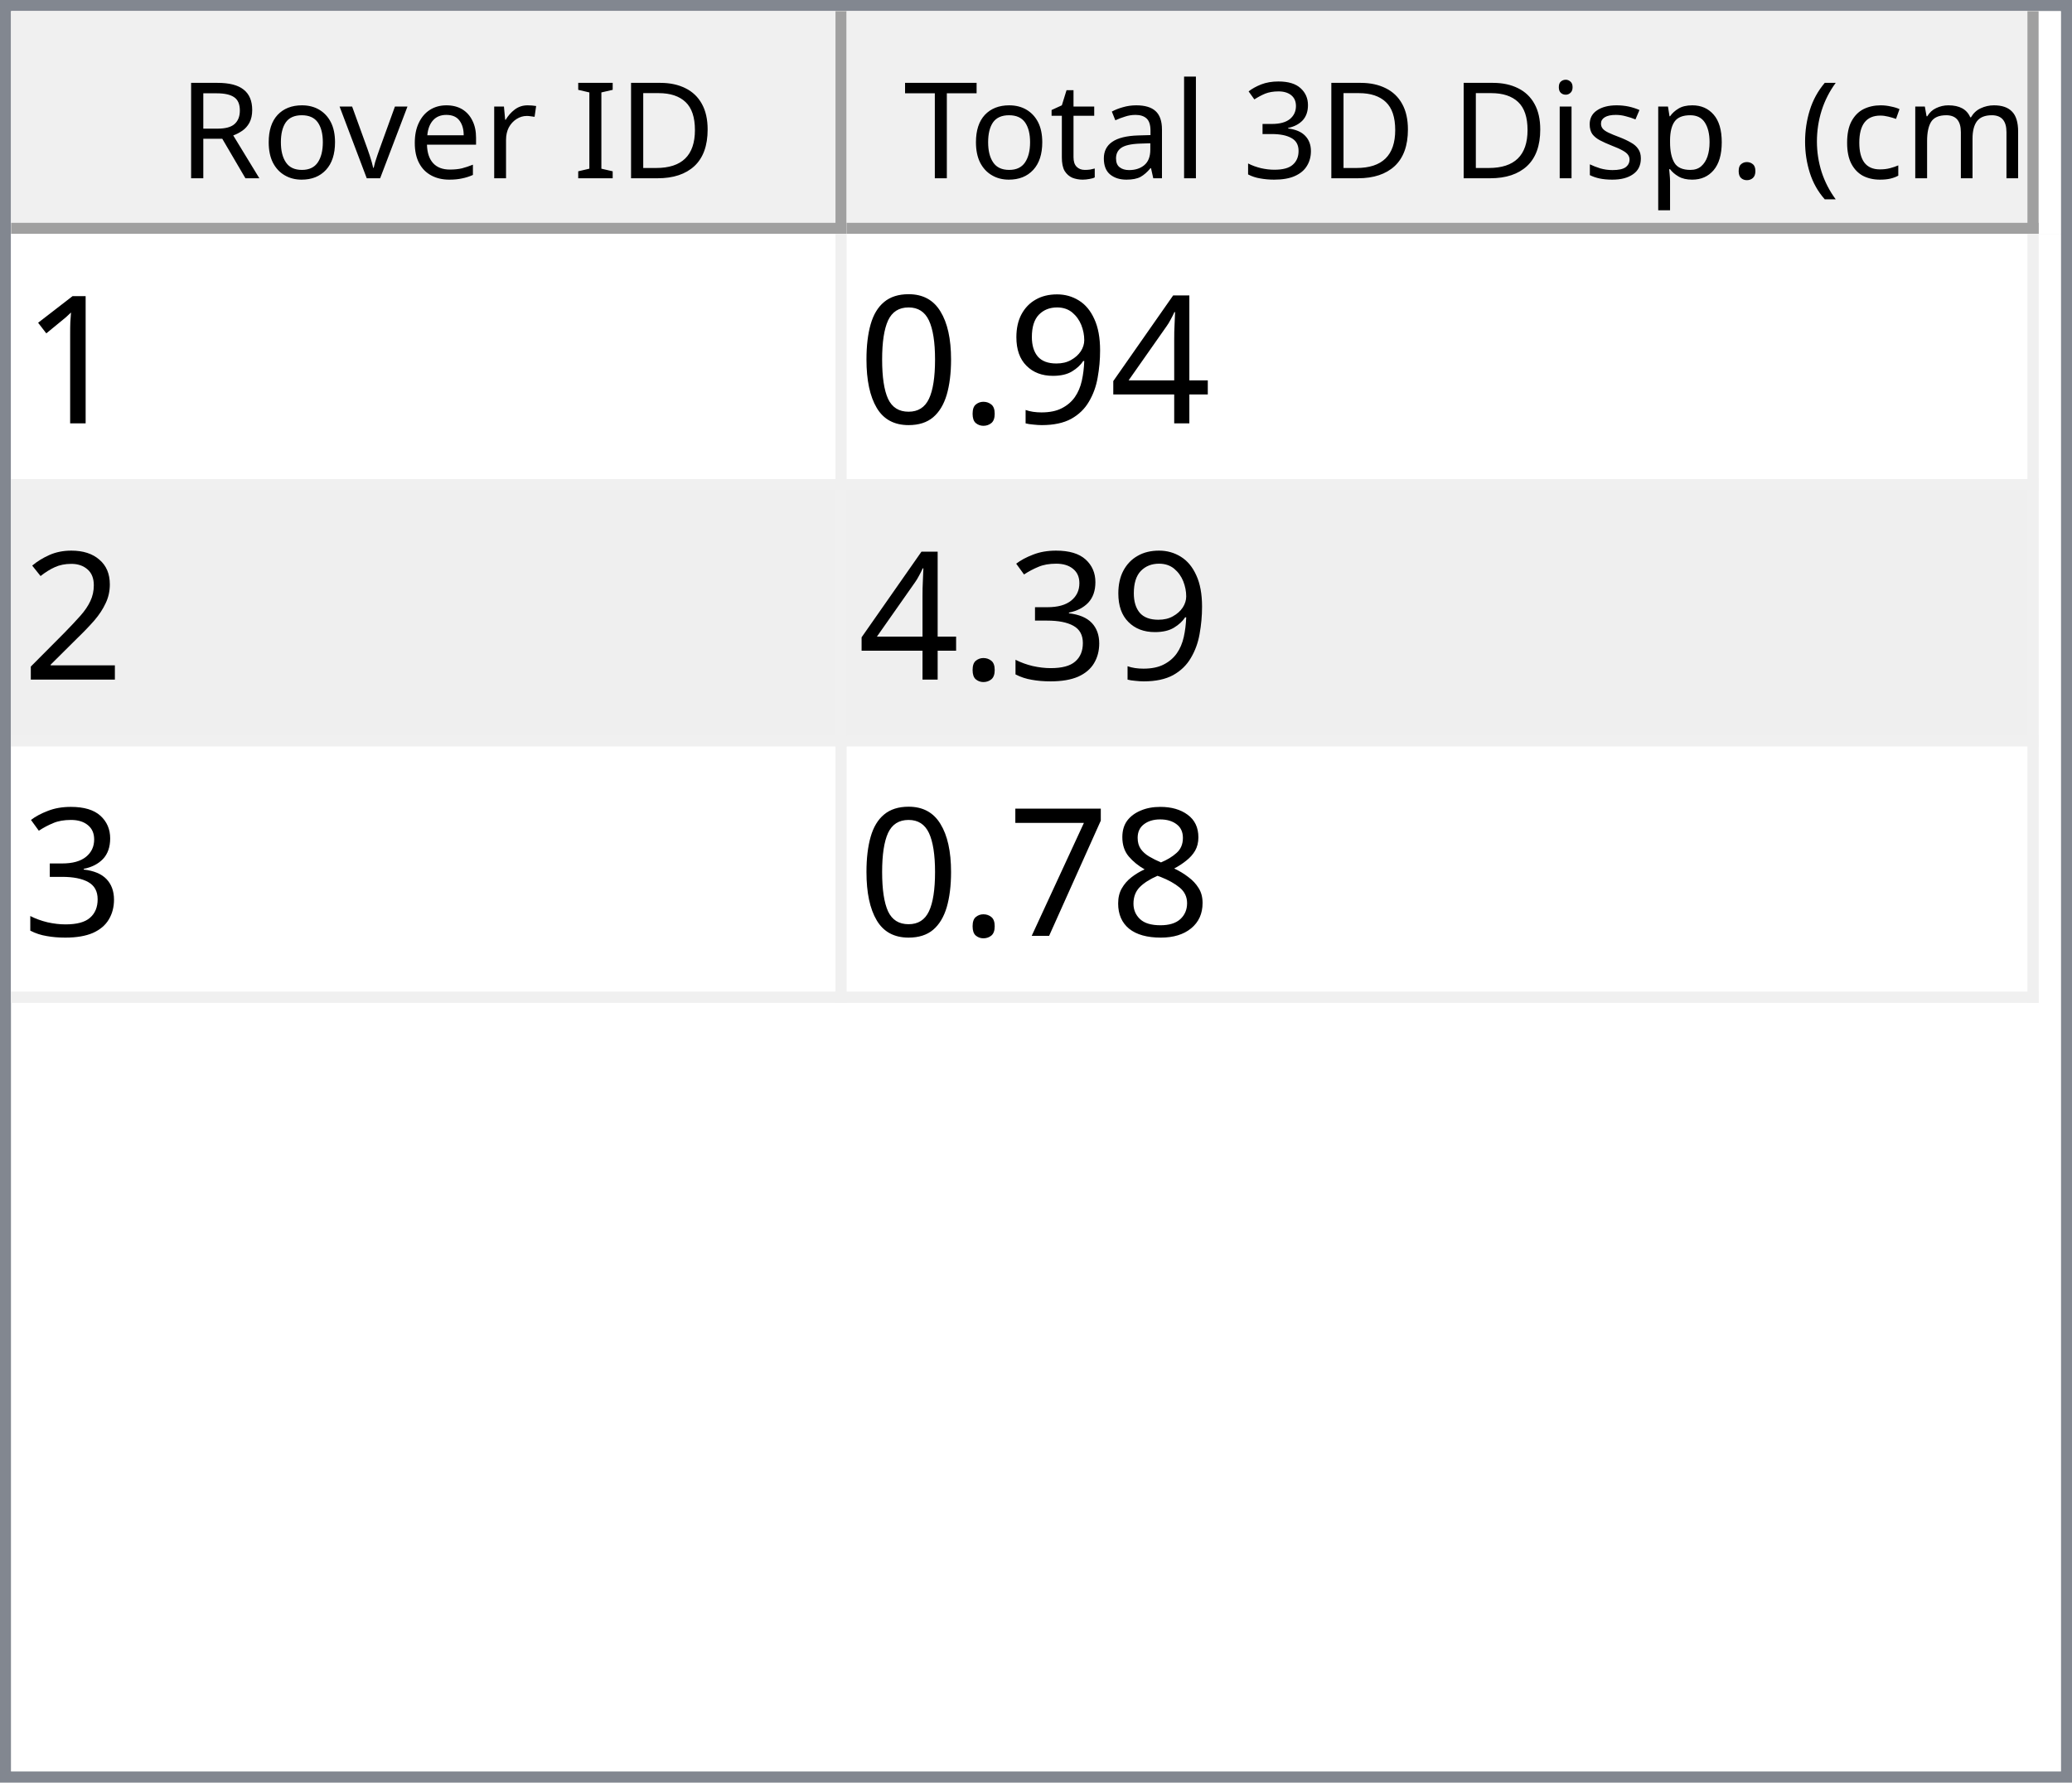
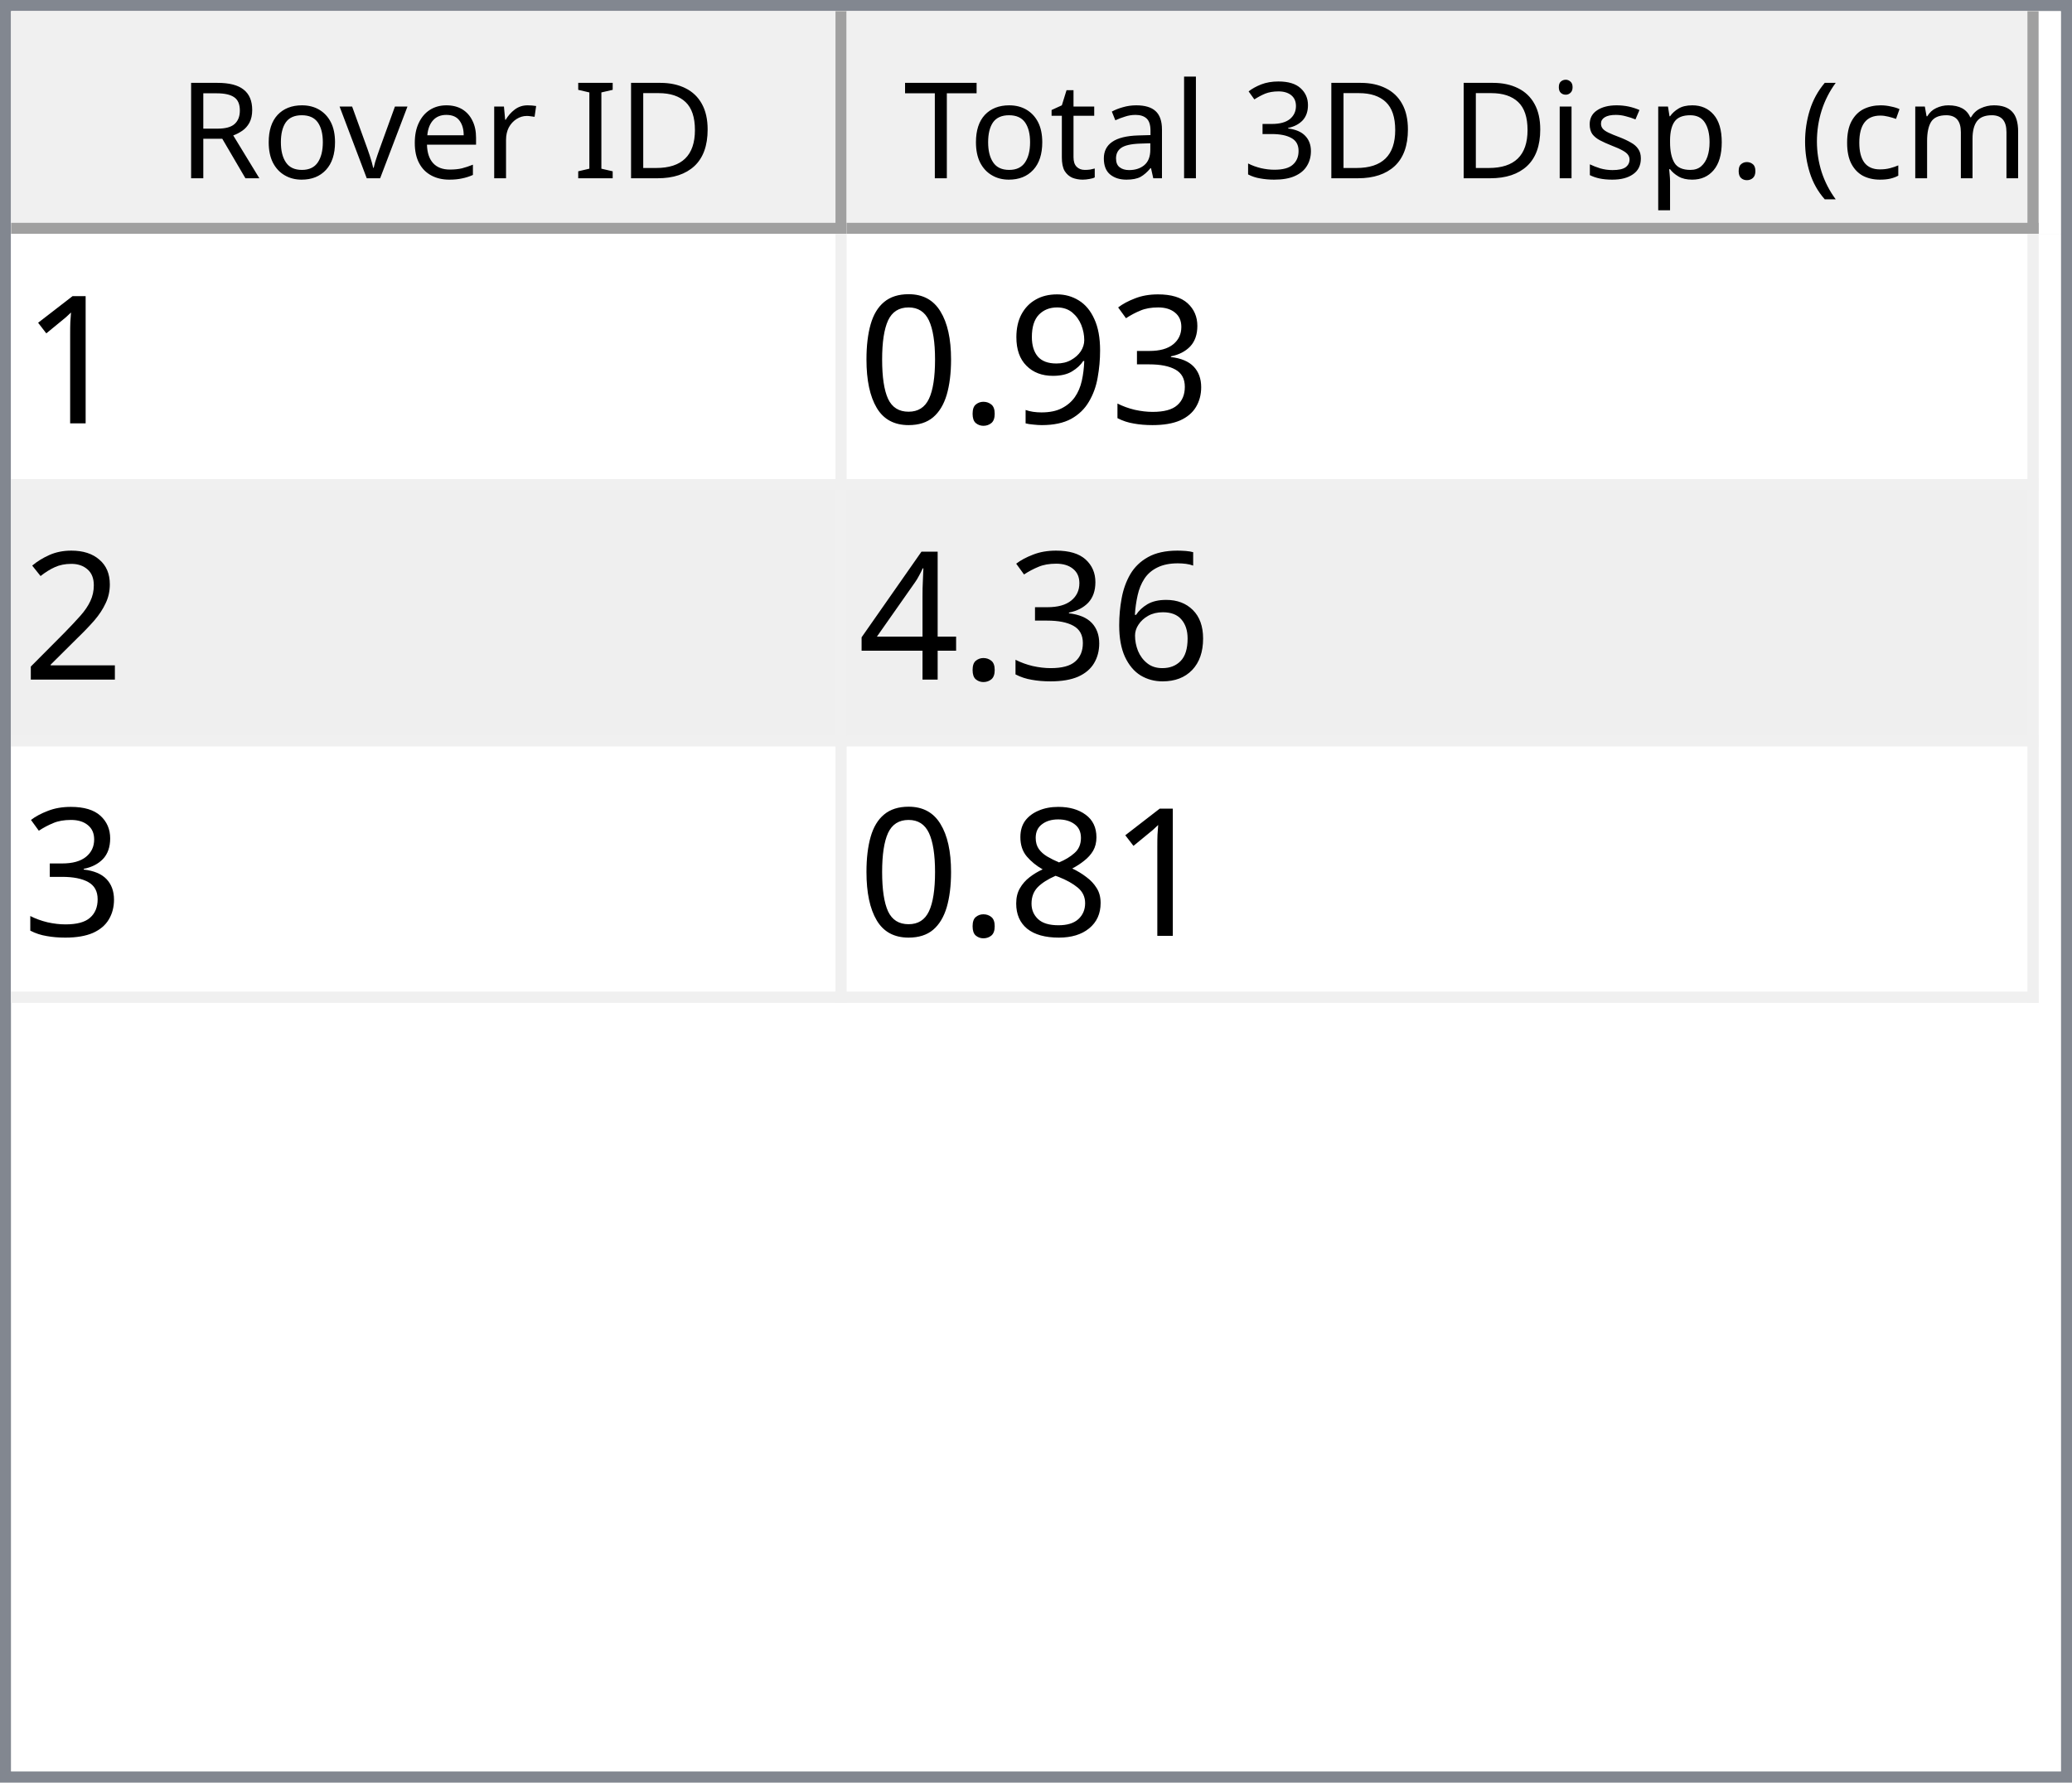
<svg xmlns="http://www.w3.org/2000/svg" style="fill-opacity:1; color-rendering:auto; color-interpolation:auto; text-rendering:auto; stroke:black; stroke-linecap:square; stroke-miterlimit:10; shape-rendering:auto; stroke-opacity:1; fill:black; stroke-dasharray:none; font-weight:normal; stroke-width:1; font-family:'Dialog'; font-style:normal; stroke-linejoin:miter; font-size:12px; stroke-dashoffset:0; image-rendering:auto;" width="186" height="160">
  <defs id="genericDefs" />
  <g>
    <defs id="defs1">
      <clipPath clipPathUnits="userSpaceOnUse" id="clipPath1">
        <path d="M0 0 L186 0 L186 160 L0 160 L0 0 Z" />
      </clipPath>
      <clipPath clipPathUnits="userSpaceOnUse" id="clipPath2">
        <path d="M0 0 L0 160 L186 160 L186 0 Z" />
      </clipPath>
      <clipPath clipPathUnits="userSpaceOnUse" id="clipPath3">
        <path d="M0 0 L0 20 L184 20 L184 0 Z" />
      </clipPath>
      <clipPath clipPathUnits="userSpaceOnUse" id="clipPath4">
        <path d="M0 0 L0 20 L75 20 L75 0 Z" />
      </clipPath>
      <clipPath clipPathUnits="userSpaceOnUse" id="clipPath5">
        <path d="M1 1 L1 19 L74 19 L74 1 Z" />
      </clipPath>
      <clipPath clipPathUnits="userSpaceOnUse" id="clipPath6">
        <path d="M0 0 L0 18 L73 18 L73 0 Z" />
      </clipPath>
      <clipPath clipPathUnits="userSpaceOnUse" id="clipPath7">
        <path d="M-0.5 -0.5 L-0.5 19.5 L74.5 19.5 L74.5 -0.5 Z" />
      </clipPath>
      <clipPath clipPathUnits="userSpaceOnUse" id="clipPath8">
        <path d="M0 0 L0 20 L107 20 L107 0 Z" />
      </clipPath>
      <clipPath clipPathUnits="userSpaceOnUse" id="clipPath9">
        <path d="M1 1 L1 19 L106 19 L106 1 Z" />
      </clipPath>
      <clipPath clipPathUnits="userSpaceOnUse" id="clipPath10">
        <path d="M0 0 L0 18 L105 18 L105 0 Z" />
      </clipPath>
      <clipPath clipPathUnits="userSpaceOnUse" id="clipPath11">
        <path d="M-0.5 -0.5 L-0.5 19.5 L106.5 19.5 L106.5 -0.5 Z" />
      </clipPath>
      <clipPath clipPathUnits="userSpaceOnUse" id="clipPath12">
        <path d="M0 0 L0 138 L184 138 L184 0 Z" />
      </clipPath>
      <clipPath clipPathUnits="userSpaceOnUse" id="clipPath13">
        <path d="M0 0 L0 69 L182 69 L182 0 Z" />
      </clipPath>
      <clipPath clipPathUnits="userSpaceOnUse" id="clipPath14">
        <path d="M-0.5 -0.5 L-0.5 68.5 L181.5 68.5 L181.5 -0.5 Z" />
      </clipPath>
      <clipPath clipPathUnits="userSpaceOnUse" id="clipPath15">
        <path d="M0 0 L0 22 L74 22 L74 0 Z" />
      </clipPath>
      <clipPath clipPathUnits="userSpaceOnUse" id="clipPath16">
        <path d="M0 0 L0 22 L106 22 L106 0 Z" />
      </clipPath>
      <font horiz-adv-x="64.551" id="font1">
        <font-face ascent="107.91" descent="25.098" units-per-em="100" style="font-style:normal; font-family:Segoe UI; font-weight:normal;" />
        <missing-glyph horiz-adv-x="64.551" d="M8.109 0 L8.109 68.266 L56.453 68.266 L56.453 0 L8.109 0 ZM15.328 7.234 L49.219 7.234 L49.219 61.031 L15.328 61.031 L15.328 7.234 Z" />
        <glyph unicode="D" horiz-adv-x="70.117" d="M9.188 0 L9.188 70.016 L28.516 70.016 Q65.531 70.016 65.531 35.891 Q65.531 19.672 55.25 9.836 Q44.969 0 27.734 0 L9.188 0 ZM17.391 62.594 L17.391 7.422 L27.828 7.422 Q41.609 7.422 49.273 14.797 Q56.938 22.172 56.938 35.688 Q56.938 62.594 28.328 62.594 L17.391 62.594 Z" />
        <glyph unicode="I" horiz-adv-x="26.611" d="M17.391 0 L9.188 0 L9.188 70.016 L17.391 70.016 L17.391 0 Z" />
        <glyph unicode=" " horiz-adv-x="27.393" d="" />
        <glyph unicode="r" horiz-adv-x="34.766" d="M34.188 41.891 Q32.078 43.5 28.125 43.5 Q23 43.5 19.555 38.672 Q16.109 33.844 16.109 25.484 L16.109 0 L8.109 0 L8.109 50 L16.109 50 L16.109 39.703 L16.312 39.703 Q18.016 44.969 21.531 47.922 Q25.047 50.875 29.391 50.875 Q32.516 50.875 34.188 50.203 L34.188 41.891 Z" />
        <glyph unicode="e" horiz-adv-x="52.295" d="M48.297 23 L12.984 23 Q13.188 14.656 17.484 10.109 Q21.781 5.562 29.297 5.562 Q37.75 5.562 44.828 11.141 L44.828 3.609 Q38.234 -1.172 27.391 -1.172 Q16.797 -1.172 10.742 5.641 Q4.688 12.453 4.688 24.812 Q4.688 36.469 11.305 43.82 Q17.922 51.172 27.734 51.172 Q37.547 51.172 42.922 44.828 Q48.297 38.484 48.297 27.203 L48.297 23 ZM40.094 29.781 Q40.047 36.719 36.75 40.578 Q33.453 44.438 27.594 44.438 Q21.922 44.438 17.969 40.383 Q14.016 36.328 13.094 29.781 L40.094 29.781 Z" />
        <glyph unicode="v" horiz-adv-x="47.9" d="M47.406 50 L27.484 0 L19.625 0 L0.688 50 L9.469 50 L22.172 13.672 Q23.578 9.672 23.922 6.688 L24.125 6.688 Q24.609 10.453 25.688 13.484 L38.969 50 L47.406 50 Z" />
        <glyph unicode="o" horiz-adv-x="58.594" d="M29 -1.172 Q17.922 -1.172 11.305 5.836 Q4.688 12.844 4.688 24.422 Q4.688 37.016 11.57 44.094 Q18.453 51.172 30.172 51.172 Q41.359 51.172 47.633 44.289 Q53.906 37.406 53.906 25.203 Q53.906 13.234 47.141 6.031 Q40.375 -1.172 29 -1.172 ZM29.594 44.438 Q21.875 44.438 17.383 39.188 Q12.891 33.938 12.891 24.703 Q12.891 15.828 17.43 10.695 Q21.969 5.562 29.594 5.562 Q37.359 5.562 41.531 10.594 Q45.703 15.625 45.703 24.906 Q45.703 34.281 41.531 39.359 Q37.359 44.438 29.594 44.438 Z" />
        <glyph unicode="R" horiz-adv-x="59.814" d="M59.375 0 L49.609 0 L37.891 19.625 Q36.281 22.359 34.766 24.289 Q33.25 26.219 31.664 27.438 Q30.078 28.656 28.25 29.219 Q26.422 29.781 24.125 29.781 L17.391 29.781 L17.391 0 L9.188 0 L9.188 70.016 L30.078 70.016 Q34.672 70.016 38.555 68.867 Q42.438 67.719 45.289 65.375 Q48.141 63.031 49.758 59.547 Q51.375 56.062 51.375 51.375 Q51.375 47.703 50.273 44.656 Q49.172 41.609 47.148 39.211 Q45.125 36.812 42.266 35.133 Q39.406 33.453 35.844 32.516 L35.844 32.328 Q37.594 31.547 38.891 30.547 Q40.188 29.547 41.359 28.18 Q42.531 26.812 43.68 25.078 Q44.828 23.344 46.234 21.047 L59.375 0 ZM17.391 62.594 L17.391 37.203 L28.516 37.203 Q31.594 37.203 34.203 38.133 Q36.812 39.062 38.719 40.797 Q40.625 42.531 41.703 45.047 Q42.781 47.562 42.781 50.688 Q42.781 56.297 39.141 59.445 Q35.5 62.594 28.609 62.594 L17.391 62.594 Z" />
        <glyph unicode=")" horiz-adv-x="30.176" d="M8.297 -15.922 L1.172 -15.922 Q16.406 2.344 16.406 26.812 Q16.406 51.469 1.078 70.016 L8.297 70.016 Q23.531 52.156 23.531 26.703 Q23.531 1.375 8.297 -15.922 Z" />
        <glyph unicode="m" horiz-adv-x="86.133" d="M79.109 0 L71.094 0 L71.094 28.719 Q71.094 37.016 68.531 40.727 Q65.969 44.438 59.906 44.438 Q54.781 44.438 51.195 39.75 Q47.609 35.062 47.609 28.516 L47.609 0 L39.594 0 L39.594 29.688 Q39.594 44.438 28.219 44.438 Q22.953 44.438 19.531 40.016 Q16.109 35.594 16.109 28.516 L16.109 0 L8.109 0 L8.109 50 L16.109 50 L16.109 42.094 L16.312 42.094 Q21.625 51.172 31.844 51.172 Q36.969 51.172 40.773 48.312 Q44.578 45.453 46 40.828 Q51.562 51.172 62.594 51.172 Q79.109 51.172 79.109 30.812 L79.109 0 Z" />
        <glyph unicode="c" horiz-adv-x="46.191" d="M42.188 2.297 Q36.422 -1.172 28.516 -1.172 Q17.828 -1.172 11.258 5.789 Q4.688 12.75 4.688 23.828 Q4.688 36.188 11.766 43.68 Q18.844 51.172 30.672 51.172 Q37.25 51.172 42.281 48.734 L42.281 40.531 Q36.719 44.438 30.375 44.438 Q22.703 44.438 17.797 38.945 Q12.891 33.453 12.891 24.516 Q12.891 15.719 17.508 10.641 Q22.125 5.562 29.891 5.562 Q36.422 5.562 42.188 9.906 L42.188 2.297 Z" />
        <glyph unicode="(" horiz-adv-x="30.176" d="M29.109 -15.922 L21.969 -15.922 Q6.844 1.375 6.844 26.703 Q6.844 52.156 21.969 70.016 L29.203 70.016 Q13.875 51.469 13.875 26.812 Q13.875 2.344 29.109 -15.922 Z" />
        <glyph unicode="." horiz-adv-x="21.68" d="M10.891 -1.078 Q8.641 -1.078 7.055 0.539 Q5.469 2.156 5.469 4.391 Q5.469 6.641 7.055 8.273 Q8.641 9.906 10.891 9.906 Q13.188 9.906 14.797 8.273 Q16.406 6.641 16.406 4.391 Q16.406 2.156 14.797 0.539 Q13.188 -1.078 10.891 -1.078 Z" />
        <glyph unicode="p" horiz-adv-x="58.789" d="M16.312 7.234 L16.109 7.234 L16.109 -23 L8.109 -23 L8.109 50 L16.109 50 L16.109 41.219 L16.312 41.219 Q22.219 51.172 33.594 51.172 Q43.266 51.172 48.688 44.461 Q54.109 37.75 54.109 26.469 Q54.109 13.922 48 6.375 Q41.891 -1.172 31.297 -1.172 Q21.578 -1.172 16.312 7.234 ZM16.109 27.391 L16.109 20.406 Q16.109 14.203 20.141 9.883 Q24.172 5.562 30.375 5.562 Q37.641 5.562 41.773 11.133 Q45.906 16.703 45.906 26.609 Q45.906 34.969 42.047 39.703 Q38.188 44.438 31.594 44.438 Q24.609 44.438 20.359 39.578 Q16.109 34.719 16.109 27.391 Z" />
        <glyph unicode="s" horiz-adv-x="42.432" d="M5.078 1.812 L5.078 10.406 Q11.625 5.562 19.484 5.562 Q30.031 5.562 30.031 12.594 Q30.031 14.594 29.125 15.992 Q28.219 17.391 26.68 18.461 Q25.141 19.531 23.07 20.383 Q21 21.234 18.609 22.172 Q15.281 23.484 12.766 24.828 Q10.25 26.172 8.57 27.859 Q6.891 29.547 6.031 31.695 Q5.172 33.844 5.172 36.719 Q5.172 40.234 6.789 42.945 Q8.406 45.656 11.086 47.484 Q13.766 49.312 17.211 50.242 Q20.656 51.172 24.312 51.172 Q30.812 51.172 35.938 48.922 L35.938 40.828 Q30.422 44.438 23.25 44.438 Q21 44.438 19.195 43.922 Q17.391 43.406 16.094 42.477 Q14.797 41.547 14.086 40.258 Q13.375 38.969 13.375 37.406 Q13.375 35.453 14.086 34.133 Q14.797 32.812 16.164 31.789 Q17.531 30.766 19.484 29.938 Q21.438 29.109 23.922 28.125 Q27.25 26.859 29.883 25.516 Q32.516 24.172 34.375 22.484 Q36.234 20.797 37.234 18.602 Q38.234 16.406 38.234 13.375 Q38.234 9.672 36.602 6.938 Q34.969 4.203 32.234 2.398 Q29.5 0.594 25.93 -0.289 Q22.359 -1.172 18.453 -1.172 Q10.75 -1.172 5.078 1.812 Z" />
        <glyph unicode="i" horiz-adv-x="24.219" d="M12.203 62.703 Q10.062 62.703 8.547 64.164 Q7.031 65.625 7.031 67.875 Q7.031 70.125 8.547 71.609 Q10.062 73.094 12.203 73.094 Q14.406 73.094 15.945 71.609 Q17.484 70.125 17.484 67.875 Q17.484 65.719 15.945 64.211 Q14.406 62.703 12.203 62.703 ZM16.109 0 L8.109 0 L8.109 50 L16.109 50 L16.109 0 Z" />
        <glyph unicode="3" horiz-adv-x="53.906" d="M46.531 19.828 Q46.531 15.094 44.75 11.211 Q42.969 7.328 39.719 4.57 Q36.469 1.812 31.93 0.297 Q27.391 -1.219 21.922 -1.219 Q11.922 -1.219 6 2.594 L6 11.188 Q13.094 5.609 22.219 5.609 Q25.875 5.609 28.828 6.539 Q31.781 7.469 33.906 9.227 Q36.031 10.984 37.18 13.477 Q38.328 15.969 38.328 19.094 Q38.328 32.812 18.797 32.812 L12.984 32.812 L12.984 39.594 L18.5 39.594 Q35.797 39.594 35.797 52.484 Q35.797 64.406 22.609 64.406 Q15.188 64.406 8.688 59.422 L8.688 67.188 Q15.375 71.188 24.609 71.188 Q29 71.188 32.57 69.969 Q36.141 68.75 38.68 66.555 Q41.219 64.359 42.609 61.281 Q44 58.203 44 54.5 Q44 40.672 30.031 36.719 L30.031 36.531 Q33.594 36.141 36.625 34.797 Q39.656 33.453 41.852 31.305 Q44.047 29.156 45.289 26.25 Q46.531 23.344 46.531 19.828 Z" />
        <glyph unicode="l" horiz-adv-x="24.219" d="M16.109 0 L8.109 0 L8.109 74.031 L16.109 74.031 L16.109 0 Z" />
        <glyph unicode="a" horiz-adv-x="50.879" d="M43.891 0 L35.891 0 L35.891 7.812 L35.688 7.812 Q30.469 -1.172 20.312 -1.172 Q12.844 -1.172 8.617 2.781 Q4.391 6.734 4.391 13.281 Q4.391 27.297 20.906 29.594 L35.891 31.688 Q35.891 44.438 25.594 44.438 Q16.547 44.438 9.281 38.281 L9.281 46.484 Q16.656 51.172 26.266 51.172 Q43.891 51.172 43.891 32.516 L43.891 0 ZM35.891 25.297 L23.828 23.641 Q18.266 22.859 15.43 20.875 Q12.594 18.891 12.594 13.875 Q12.594 10.203 15.211 7.883 Q17.828 5.562 22.172 5.562 Q28.125 5.562 32.008 9.742 Q35.891 13.922 35.891 20.312 L35.891 25.297 Z" />
        <glyph unicode="t" horiz-adv-x="33.887" d="M31.297 0.484 Q28.469 -1.078 23.828 -1.078 Q10.688 -1.078 10.688 13.578 L10.688 43.172 L2.094 43.172 L2.094 50 L10.688 50 L10.688 62.203 L18.703 64.797 L18.703 50 L31.297 50 L31.297 43.172 L18.703 43.172 L18.703 14.984 Q18.703 9.969 20.414 7.82 Q22.125 5.672 26.078 5.672 Q29.109 5.672 31.297 7.328 L31.297 0.484 Z" />
        <glyph unicode="T" horiz-adv-x="52.393" d="M50.594 62.594 L30.375 62.594 L30.375 0 L22.172 0 L22.172 62.594 L2 62.594 L2 70.016 L50.594 70.016 L50.594 62.594 Z" />
      </font>
      <font horiz-adv-x="75.0" id="font2">
        <font-face ascent="100.537" descent="21.973" units-per-em="100" style="font-style:normal; font-family:sans-serif; font-weight:normal;" />
        <missing-glyph horiz-adv-x="75.0" d="M12.5 0 L12.5 62.5 L62.5 62.5 L62.5 0 L12.5 0 ZM14.062 1.562 L60.938 1.562 L60.938 60.938 L14.062 60.938 L14.062 1.562 Z" />
        <glyph unicode="1" horiz-adv-x="55.615" d="M37.25 0 L28.469 0 L28.469 56 Q25.297 52.984 20.141 49.953 Q14.984 46.922 10.891 45.406 L10.891 53.906 Q18.266 57.375 23.781 62.305 Q29.297 67.234 31.594 71.875 L37.25 71.875 L37.25 0 Z" />
-         <glyph unicode="4" horiz-adv-x="55.615" d="M32.328 0 L32.328 17.141 L1.266 17.141 L1.266 25.203 L33.938 71.578 L41.109 71.578 L41.109 25.203 L50.781 25.203 L50.781 17.141 L41.109 17.141 L41.109 0 L32.328 0 ZM32.328 25.203 L32.328 57.469 L9.906 25.203 L32.328 25.203 Z" />
+         <glyph unicode="3" horiz-adv-x="55.615" d="M4.203 18.891 L12.984 20.062 Q14.5 12.594 18.141 9.297 Q21.781 6 27 6 Q33.203 6 37.477 10.297 Q41.75 14.594 41.75 20.953 Q41.75 27 37.797 30.93 Q33.844 34.859 27.734 34.859 Q25.25 34.859 21.531 33.891 L22.516 41.609 Q23.391 41.5 23.922 41.5 Q29.547 41.5 34.039 44.43 Q38.531 47.359 38.531 53.469 Q38.531 58.297 35.258 61.477 Q31.984 64.656 26.812 64.656 Q21.688 64.656 18.266 61.43 Q14.844 58.203 13.875 51.766 L5.078 53.328 Q6.688 62.156 12.398 67.016 Q18.109 71.875 26.609 71.875 Q32.469 71.875 37.398 69.359 Q42.328 66.844 44.945 62.5 Q47.562 58.156 47.562 53.266 Q47.562 48.641 45.07 44.828 Q42.578 41.016 37.703 38.766 Q44.047 37.312 47.562 32.695 Q51.078 28.078 51.078 21.141 Q51.078 11.766 44.242 5.25 Q37.406 -1.266 26.953 -1.266 Q17.531 -1.266 11.305 4.352 Q5.078 9.969 4.203 18.891 Z" />
        <glyph unicode="9" horiz-adv-x="55.615" d="M5.469 16.547 L13.922 17.328 Q14.984 11.375 18.016 8.688 Q21.047 6 25.781 6 Q29.828 6 32.883 7.859 Q35.938 9.719 37.891 12.82 Q39.844 15.922 41.164 21.195 Q42.484 26.469 42.484 31.938 Q42.484 32.516 42.438 33.688 Q39.797 29.5 35.234 26.883 Q30.672 24.266 25.344 24.266 Q16.453 24.266 10.305 30.711 Q4.156 37.156 4.156 47.703 Q4.156 58.594 10.578 65.234 Q17 71.875 26.656 71.875 Q33.641 71.875 39.43 68.117 Q45.219 64.359 48.219 57.398 Q51.219 50.438 51.219 37.25 Q51.219 23.531 48.242 15.406 Q45.266 7.281 39.383 3.031 Q33.5 -1.219 25.594 -1.219 Q17.188 -1.219 11.867 3.445 Q6.547 8.109 5.469 16.547 ZM41.453 48.141 Q41.453 55.719 37.43 60.156 Q33.406 64.594 27.734 64.594 Q21.875 64.594 17.531 59.812 Q13.188 55.031 13.188 47.406 Q13.188 40.578 17.312 36.305 Q21.438 32.031 27.484 32.031 Q33.594 32.031 37.523 36.305 Q41.453 40.578 41.453 48.141 Z" />
        <glyph unicode="." horiz-adv-x="27.783" d="M9.078 0 L9.078 10.016 L19.094 10.016 L19.094 0 L9.078 0 Z" />
        <glyph unicode="0" horiz-adv-x="55.615" d="M4.156 35.297 Q4.156 48 6.766 55.742 Q9.375 63.484 14.523 67.68 Q19.672 71.875 27.484 71.875 Q33.25 71.875 37.594 69.555 Q41.938 67.234 44.773 62.867 Q47.609 58.5 49.219 52.227 Q50.828 45.953 50.828 35.297 Q50.828 22.703 48.242 14.969 Q45.656 7.234 40.508 3.008 Q35.359 -1.219 27.484 -1.219 Q17.141 -1.219 11.234 6.203 Q4.156 15.141 4.156 35.297 ZM13.188 35.297 Q13.188 17.672 17.312 11.836 Q21.438 6 27.484 6 Q33.547 6 37.672 11.859 Q41.797 17.719 41.797 35.297 Q41.797 52.984 37.672 58.789 Q33.547 64.594 27.391 64.594 Q21.344 64.594 17.719 59.469 Q13.188 52.938 13.188 35.297 Z" />
        <glyph unicode="2" horiz-adv-x="55.615" d="M50.344 8.453 L50.344 0 L3.031 0 Q2.938 3.172 4.047 6.109 Q5.859 10.938 9.836 15.625 Q13.812 20.312 21.344 26.469 Q33.016 36.031 37.117 41.625 Q41.219 47.219 41.219 52.203 Q41.219 57.422 37.477 61.008 Q33.734 64.594 27.734 64.594 Q21.391 64.594 17.578 60.789 Q13.766 56.984 13.719 50.25 L4.688 51.172 Q5.609 61.281 11.664 66.578 Q17.719 71.875 27.938 71.875 Q38.234 71.875 44.242 66.164 Q50.25 60.453 50.25 52 Q50.25 47.703 48.492 43.555 Q46.734 39.406 42.656 34.812 Q38.578 30.219 29.109 22.219 Q21.188 15.578 18.945 13.211 Q16.703 10.844 15.234 8.453 L50.344 8.453 Z" />
-         <glyph unicode="3" horiz-adv-x="55.615" d="M4.203 18.891 L12.984 20.062 Q14.5 12.594 18.141 9.297 Q21.781 6 27 6 Q33.203 6 37.477 10.297 Q41.75 14.594 41.75 20.953 Q41.75 27 37.797 30.93 Q33.844 34.859 27.734 34.859 Q25.25 34.859 21.531 33.891 L22.516 41.609 Q23.391 41.5 23.922 41.5 Q29.547 41.5 34.039 44.43 Q38.531 47.359 38.531 53.469 Q38.531 58.297 35.258 61.477 Q31.984 64.656 26.812 64.656 Q21.688 64.656 18.266 61.43 Q14.844 58.203 13.875 51.766 L5.078 53.328 Q6.688 62.156 12.398 67.016 Q18.109 71.875 26.609 71.875 Q32.469 71.875 37.398 69.359 Q42.328 66.844 44.945 62.5 Q47.562 58.156 47.562 53.266 Q47.562 48.641 45.07 44.828 Q42.578 41.016 37.703 38.766 Q44.047 37.312 47.562 32.695 Q51.078 28.078 51.078 21.141 Q51.078 11.766 44.242 5.25 Q37.406 -1.266 26.953 -1.266 Q17.531 -1.266 11.305 4.352 Q5.078 9.969 4.203 18.891 Z" />
+         <glyph unicode="6" horiz-adv-x="55.615" d="M49.75 54.047 L41.016 53.375 Q39.844 58.547 37.703 60.891 Q34.125 64.656 28.906 64.656 Q24.703 64.656 21.531 62.312 Q17.391 59.281 14.992 53.469 Q12.594 47.656 12.5 36.922 Q15.672 41.75 20.266 44.094 Q24.859 46.438 29.891 46.438 Q38.672 46.438 44.852 39.969 Q51.031 33.5 51.031 23.25 Q51.031 16.5 48.125 10.719 Q45.219 4.938 40.141 1.859 Q35.062 -1.219 28.609 -1.219 Q17.625 -1.219 10.695 6.859 Q3.766 14.938 3.766 33.5 Q3.766 54.25 11.422 63.672 Q18.109 71.875 29.438 71.875 Q37.891 71.875 43.289 67.141 Q48.688 62.406 49.75 54.047 ZM13.875 23.188 Q13.875 18.656 15.797 14.508 Q17.719 10.359 21.188 8.18 Q24.656 6 28.469 6 Q34.031 6 38.039 10.492 Q42.047 14.984 42.047 22.703 Q42.047 30.125 38.086 34.398 Q34.125 38.672 28.125 38.672 Q22.172 38.672 18.023 34.398 Q13.875 30.125 13.875 23.188 Z" />
+         <glyph unicode="4" horiz-adv-x="55.615" d="M32.328 0 L32.328 17.141 L1.266 17.141 L1.266 25.203 L33.938 71.578 L41.109 71.578 L41.109 25.203 L50.781 25.203 L50.781 17.141 L41.109 17.141 L41.109 0 L32.328 0 ZM32.328 25.203 L32.328 57.469 L9.906 25.203 L32.328 25.203 Z" />
        <glyph unicode="8" horiz-adv-x="55.615" d="M17.672 38.812 Q12.203 40.828 9.57 44.539 Q6.938 48.25 6.938 53.422 Q6.938 61.234 12.555 66.555 Q18.172 71.875 27.484 71.875 Q36.859 71.875 42.578 66.43 Q48.297 60.984 48.297 53.172 Q48.297 48.188 45.68 44.508 Q43.062 40.828 37.75 38.812 Q44.344 36.672 47.781 31.883 Q51.219 27.094 51.219 20.453 Q51.219 11.281 44.727 5.031 Q38.234 -1.219 27.641 -1.219 Q17.047 -1.219 10.547 5.055 Q4.047 11.328 4.047 20.703 Q4.047 27.688 7.594 32.398 Q11.141 37.109 17.672 38.812 ZM15.922 53.719 Q15.922 48.641 19.195 45.414 Q22.469 42.188 27.688 42.188 Q32.766 42.188 36.016 45.383 Q39.266 48.578 39.266 53.219 Q39.266 58.062 35.914 61.359 Q32.562 64.656 27.594 64.656 Q22.562 64.656 19.242 61.43 Q15.922 58.203 15.922 53.719 ZM13.094 20.656 Q13.094 16.891 14.875 13.375 Q16.656 9.859 20.172 7.93 Q23.688 6 27.734 6 Q34.031 6 38.133 10.055 Q42.234 14.109 42.234 20.359 Q42.234 26.703 38.016 30.859 Q33.797 35.016 27.438 35.016 Q21.234 35.016 17.164 30.914 Q13.094 26.812 13.094 20.656 Z" />
-         <glyph unicode="7" horiz-adv-x="55.615" d="M4.734 62.203 L4.734 70.656 L51.078 70.656 L51.078 63.812 Q44.234 56.547 37.523 44.484 Q30.812 32.422 27.156 19.672 Q24.516 10.688 23.781 0 L14.75 0 Q14.891 8.453 18.062 20.414 Q21.234 32.375 27.172 43.484 Q33.109 54.594 39.797 62.203 L4.734 62.203 Z" />
      </font>
    </defs>
    <g style="fill:white; stroke:white;">
      <rect x="0" y="0" width="186" style="clip-path:url(#clipPath1); stroke:none;" height="160" />
    </g>
    <g style="fill:white; text-rendering:optimizeSpeed; color-rendering:optimizeSpeed; image-rendering:optimizeSpeed; shape-rendering:crispEdges; stroke:white; color-interpolation:sRGB;">
      <rect x="0" width="186" height="160" y="0" style="stroke:none;" />
      <path style="stroke:none;" d="M0 160 L186 160 L186 0 L0 0 Z" />
    </g>
    <g style="fill:rgb(240,240,240); font-family:'Segoe UI'; stroke:rgb(240,240,240);">
      <rect x="0" y="0" width="186" style="clip-path:url(#clipPath2); stroke:none;" height="160" />
    </g>
    <g style="fill:rgb(130,135,144); font-family:'Segoe UI'; stroke:rgb(130,135,144);">
      <path d="M0 0 L186 0 L186 160 L0 160 L0 0 ZM1 1 L185 1 L185 159 L1 159 L1 1 Z" style="fill-rule:evenodd; clip-path:url(#clipPath2); stroke:none;" />
    </g>
    <g style="fill:white; font-family:'Segoe UI'; stroke:white;" transform="translate(1,1)">
      <rect x="0" y="0" width="184" style="clip-path:url(#clipPath3); stroke:none;" height="20" />
    </g>
    <g style="fill:rgb(240,240,240); font-family:'Segoe UI'; stroke:rgb(240,240,240);" transform="translate(1,1)">
      <rect x="0" y="0" width="75" style="clip-path:url(#clipPath4); stroke:none;" height="20" />
    </g>
    <g style="font-family:'Segoe UI';" transform="translate(2,2)">
      <text x="14" xml:space="preserve" y="14" style="clip-path:url(#clipPath6); stroke:none;">Rover ID</text>
    </g>
    <g style="fill:rgb(160,160,160); font-family:'Segoe UI'; stroke:rgb(160,160,160); stroke-linejoin:bevel;" transform="translate(1.5,1.5)">
      <line x1="74" x2="74" y1="0" style="fill:none; clip-path:url(#clipPath7);" y2="19" />
    </g>
    <g style="fill:rgb(160,160,160); font-family:'Segoe UI'; stroke:rgb(160,160,160); stroke-linejoin:bevel;" transform="matrix(1,0,0,1,1,1) translate(0.5,0.5)">
      <line x1="0" x2="74" y1="19" style="fill:none; clip-path:url(#clipPath7);" y2="19" />
    </g>
    <g style="fill:rgb(240,240,240); font-family:'Segoe UI'; stroke:rgb(240,240,240);" transform="translate(76,1)">
      <rect x="0" y="0" width="107" style="clip-path:url(#clipPath8); stroke:none;" height="20" />
    </g>
    <g style="font-family:'Segoe UI';" transform="translate(77,2)">
      <text x="1" xml:space="preserve" y="14" style="clip-path:url(#clipPath10); stroke:none;"> Total 3D Disp. (cm)</text>
    </g>
    <g style="fill:rgb(160,160,160); font-family:'Segoe UI'; stroke:rgb(160,160,160); stroke-linejoin:bevel;" transform="translate(76.5,1.5)">
      <line x1="106" x2="106" y1="0" style="fill:none; clip-path:url(#clipPath11);" y2="19" />
    </g>
    <g style="fill:rgb(160,160,160); font-family:'Segoe UI'; stroke:rgb(160,160,160); stroke-linejoin:bevel;" transform="matrix(1,0,0,1,76,1) translate(0.5,0.5)">
      <line x1="0" x2="106" y1="19" style="fill:none; clip-path:url(#clipPath11);" y2="19" />
    </g>
    <g style="fill:white; font-family:'Segoe UI'; stroke:white;" transform="translate(1,21)">
      <rect x="0" y="0" width="184" style="clip-path:url(#clipPath12); stroke:none;" height="138" />
    </g>
    <g style="fill:rgb(240,240,240); font-size:16px; font-family:sans-serif; stroke:rgb(240,240,240);" transform="translate(1,21)">
      <rect x="0" y="0" width="182" style="clip-path:url(#clipPath13); stroke:none;" height="69" />
      <line transform="translate(0.5,0.5)" x1="0" x2="181" y1="22" style="clip-path:url(#clipPath14); fill:none; stroke-linejoin:bevel;" y2="22" />
    </g>
    <g transform="matrix(1,0,0,1,1,21) translate(0.5,0.5)" style="fill:rgb(240,240,240); font-size:16px; font-family:sans-serif; stroke:rgb(240,240,240); stroke-linejoin:bevel;">
      <line x1="0" x2="181" y1="45" style="fill:none; clip-path:url(#clipPath14);" y2="45" />
    </g>
    <g transform="matrix(1,0,0,1,1,21) translate(0.5,0.5)" style="fill:rgb(240,240,240); font-size:16px; font-family:sans-serif; stroke:rgb(240,240,240); stroke-linejoin:bevel;">
      <line x1="0" x2="181" y1="68" style="fill:none; clip-path:url(#clipPath14);" y2="68" />
    </g>
    <g transform="matrix(1,0,0,1,1,21) translate(0.5,0.5)" style="fill:rgb(240,240,240); font-size:16px; font-family:sans-serif; stroke:rgb(240,240,240); stroke-linejoin:bevel;">
      <line x1="74" x2="74" y1="0" style="fill:none; clip-path:url(#clipPath14);" y2="68" />
    </g>
    <g transform="matrix(1,0,0,1,1,21) translate(0.5,0.5)" style="fill:rgb(240,240,240); font-size:16px; font-family:sans-serif; stroke:rgb(240,240,240); stroke-linejoin:bevel;">
      <line x1="181" x2="181" y1="0" style="fill:none; clip-path:url(#clipPath14);" y2="68" />
    </g>
    <g style="fill:white; font-size:16px; font-family:sans-serif; stroke:white;" transform="matrix(1,0,0,1,1,21)">
      <rect x="0" y="0" width="74" style="clip-path:url(#clipPath15); stroke:none;" height="22" />
      <text x="1" y="17" style="fill:black; clip-path:url(#clipPath15); stroke:none;" xml:space="preserve">1</text>
    </g>
    <g style="fill:white; font-size:16px; font-family:sans-serif; stroke:white;" transform="matrix(1,0,0,1,1,21) translate(75,0)">
      <rect x="0" y="0" width="106" style="clip-path:url(#clipPath16); stroke:none;" height="22" />
-       <text x="1" y="17" style="fill:black; clip-path:url(#clipPath16); stroke:none;" xml:space="preserve">0.94</text>
+       <text x="1" y="17" style="fill:black; clip-path:url(#clipPath16); stroke:none;" xml:space="preserve">0.93</text>
    </g>
    <g style="fill:rgb(239,239,239); font-size:16px; font-family:sans-serif; stroke:rgb(239,239,239);" transform="matrix(1,0,0,1,1,21) translate(0,23)">
      <rect x="0" y="0" width="74" style="clip-path:url(#clipPath15); stroke:none;" height="22" />
      <text x="1" y="17" style="fill:black; clip-path:url(#clipPath15); stroke:none;" xml:space="preserve">2</text>
    </g>
    <g style="fill:rgb(239,239,239); font-size:16px; font-family:sans-serif; stroke:rgb(239,239,239);" transform="matrix(1,0,0,1,1,21) translate(75,23)">
      <rect x="0" y="0" width="106" style="clip-path:url(#clipPath16); stroke:none;" height="22" />
-       <text x="1" y="17" style="fill:black; clip-path:url(#clipPath16); stroke:none;" xml:space="preserve">4.39</text>
+       <text x="1" y="17" style="fill:black; clip-path:url(#clipPath16); stroke:none;" xml:space="preserve">4.36</text>
    </g>
    <g style="fill:white; font-size:16px; font-family:sans-serif; stroke:white;" transform="matrix(1,0,0,1,1,21) translate(0,46)">
      <rect x="0" y="0" width="74" style="clip-path:url(#clipPath15); stroke:none;" height="22" />
      <text x="1" y="17" style="fill:black; clip-path:url(#clipPath15); stroke:none;" xml:space="preserve">3</text>
    </g>
    <g style="fill:white; font-size:16px; font-family:sans-serif; stroke:white;" transform="matrix(1,0,0,1,1,21) translate(75,46)">
      <rect x="0" y="0" width="106" style="clip-path:url(#clipPath16); stroke:none;" height="22" />
-       <text x="1" y="17" style="fill:black; clip-path:url(#clipPath16); stroke:none;" xml:space="preserve">0.78</text>
+       <text x="1" y="17" style="fill:black; clip-path:url(#clipPath16); stroke:none;" xml:space="preserve">0.81</text>
    </g>
  </g>
</svg>
